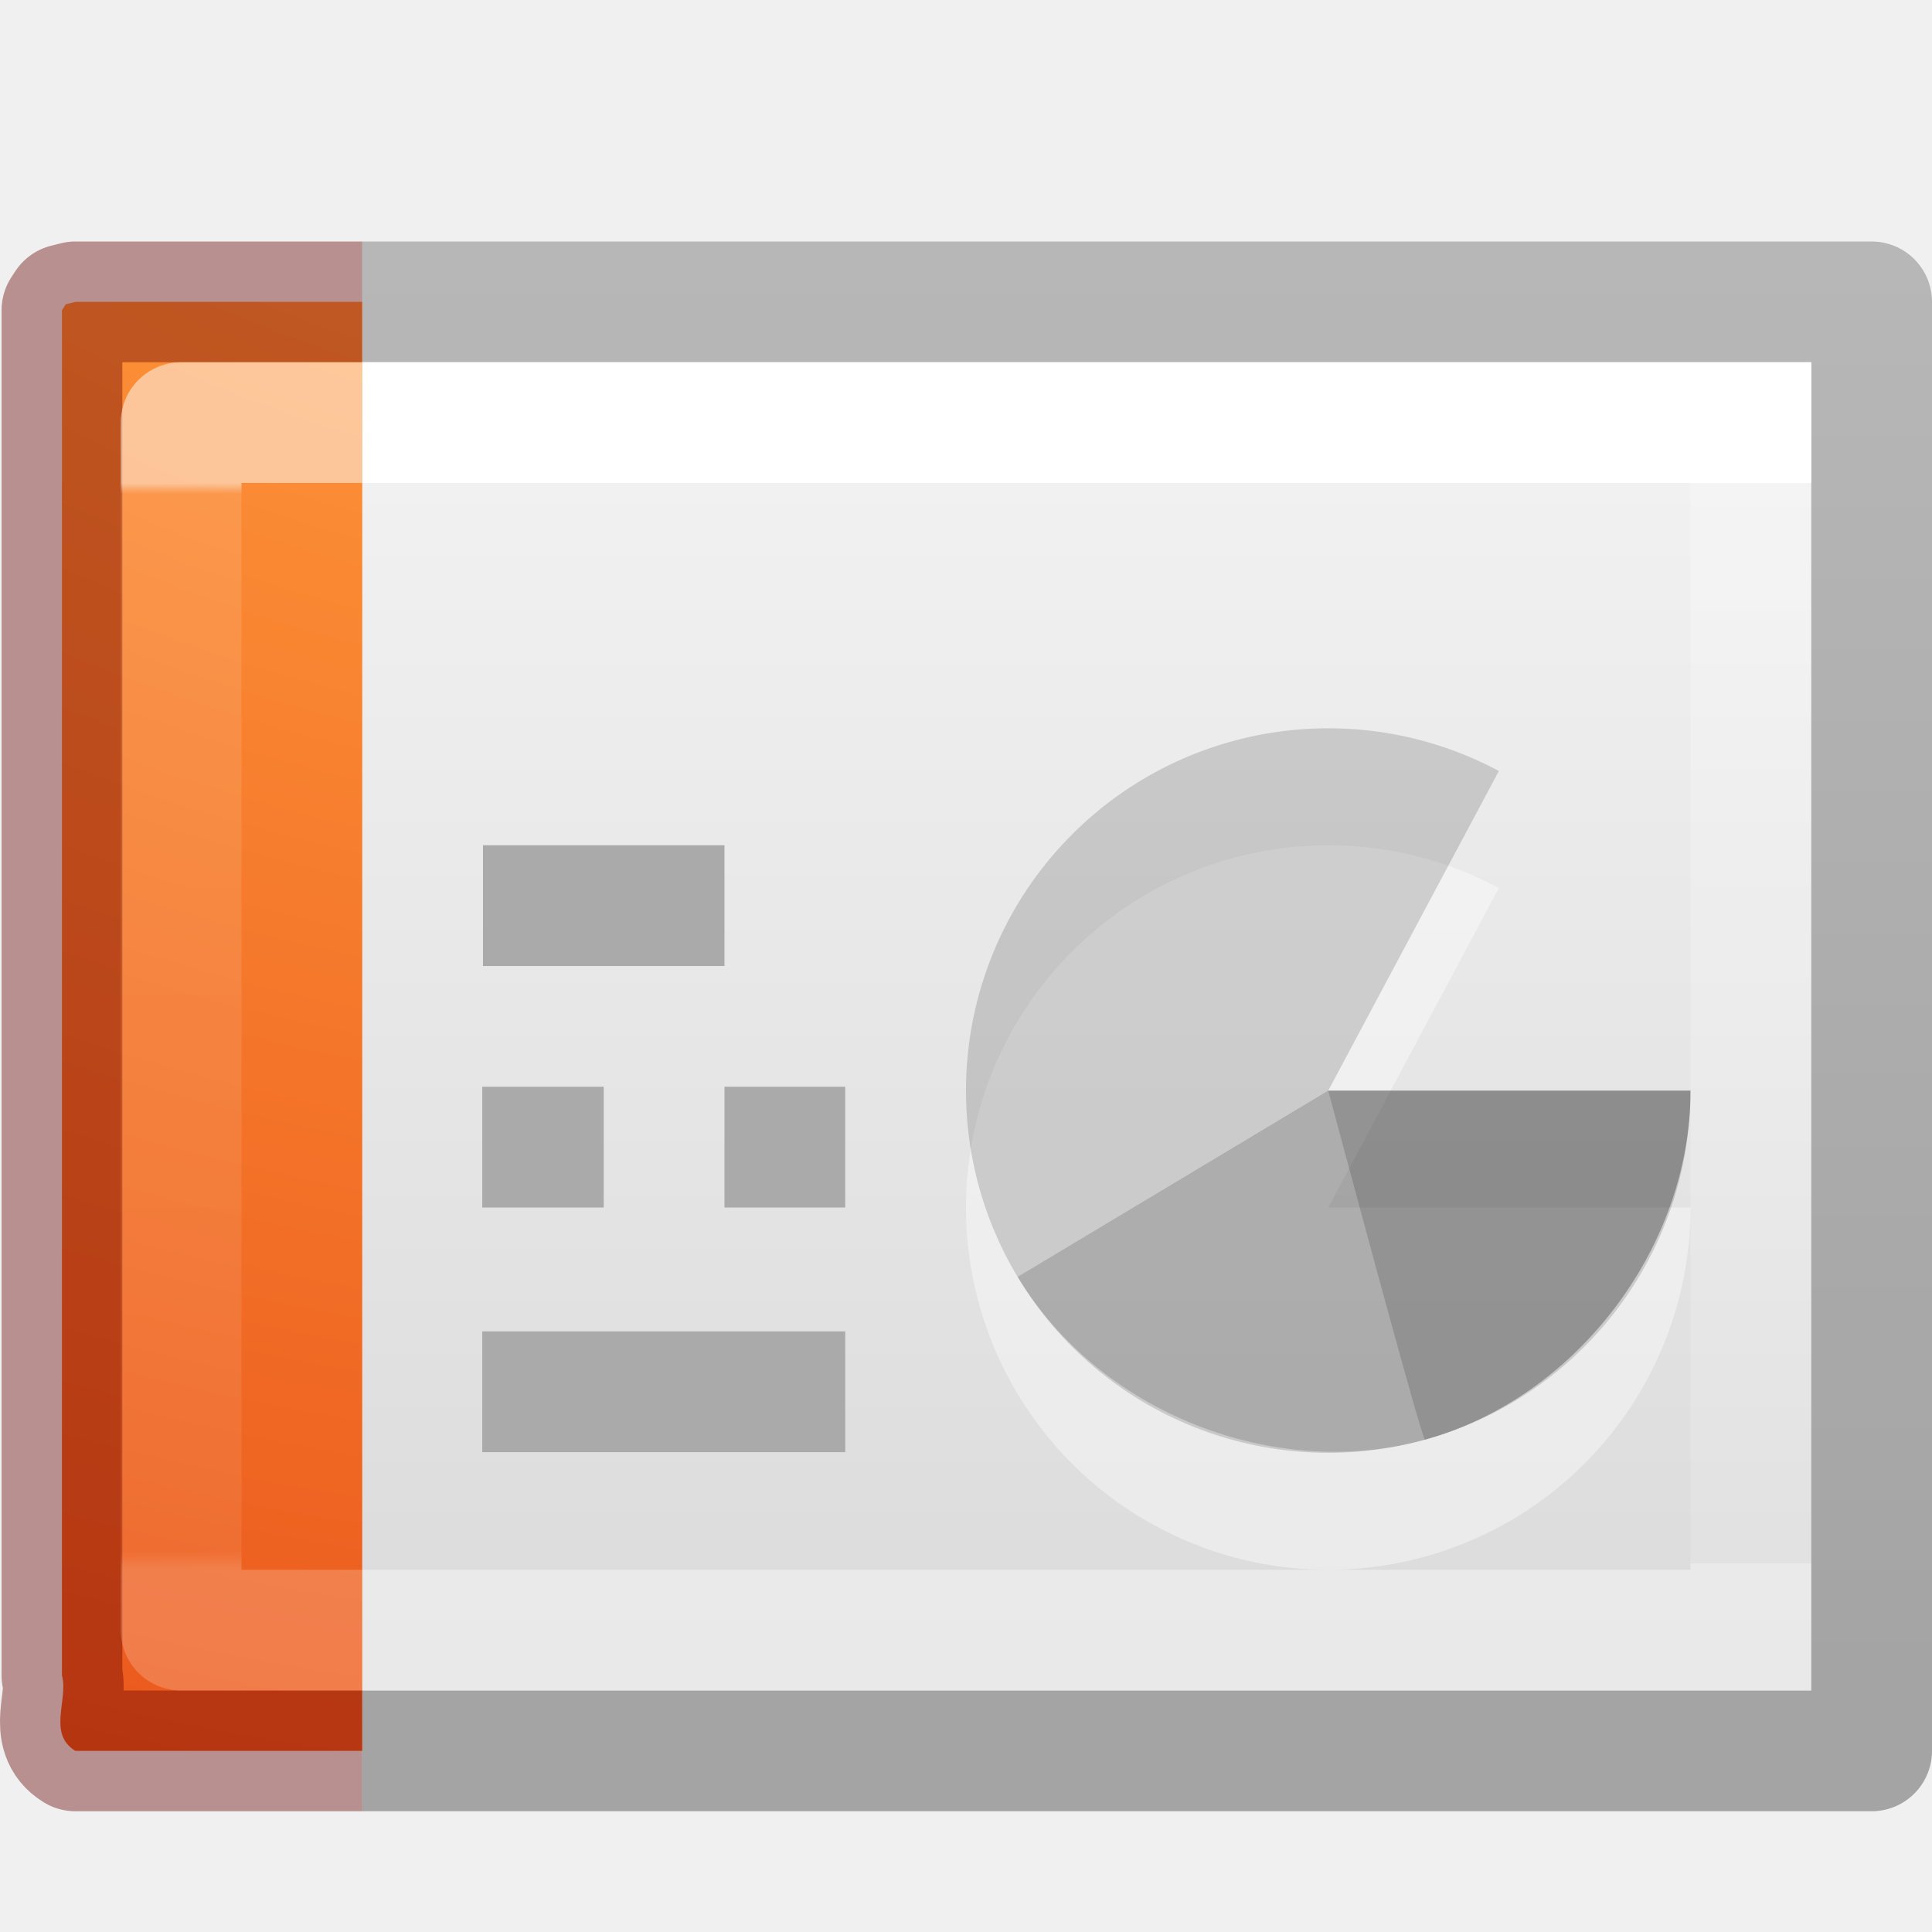
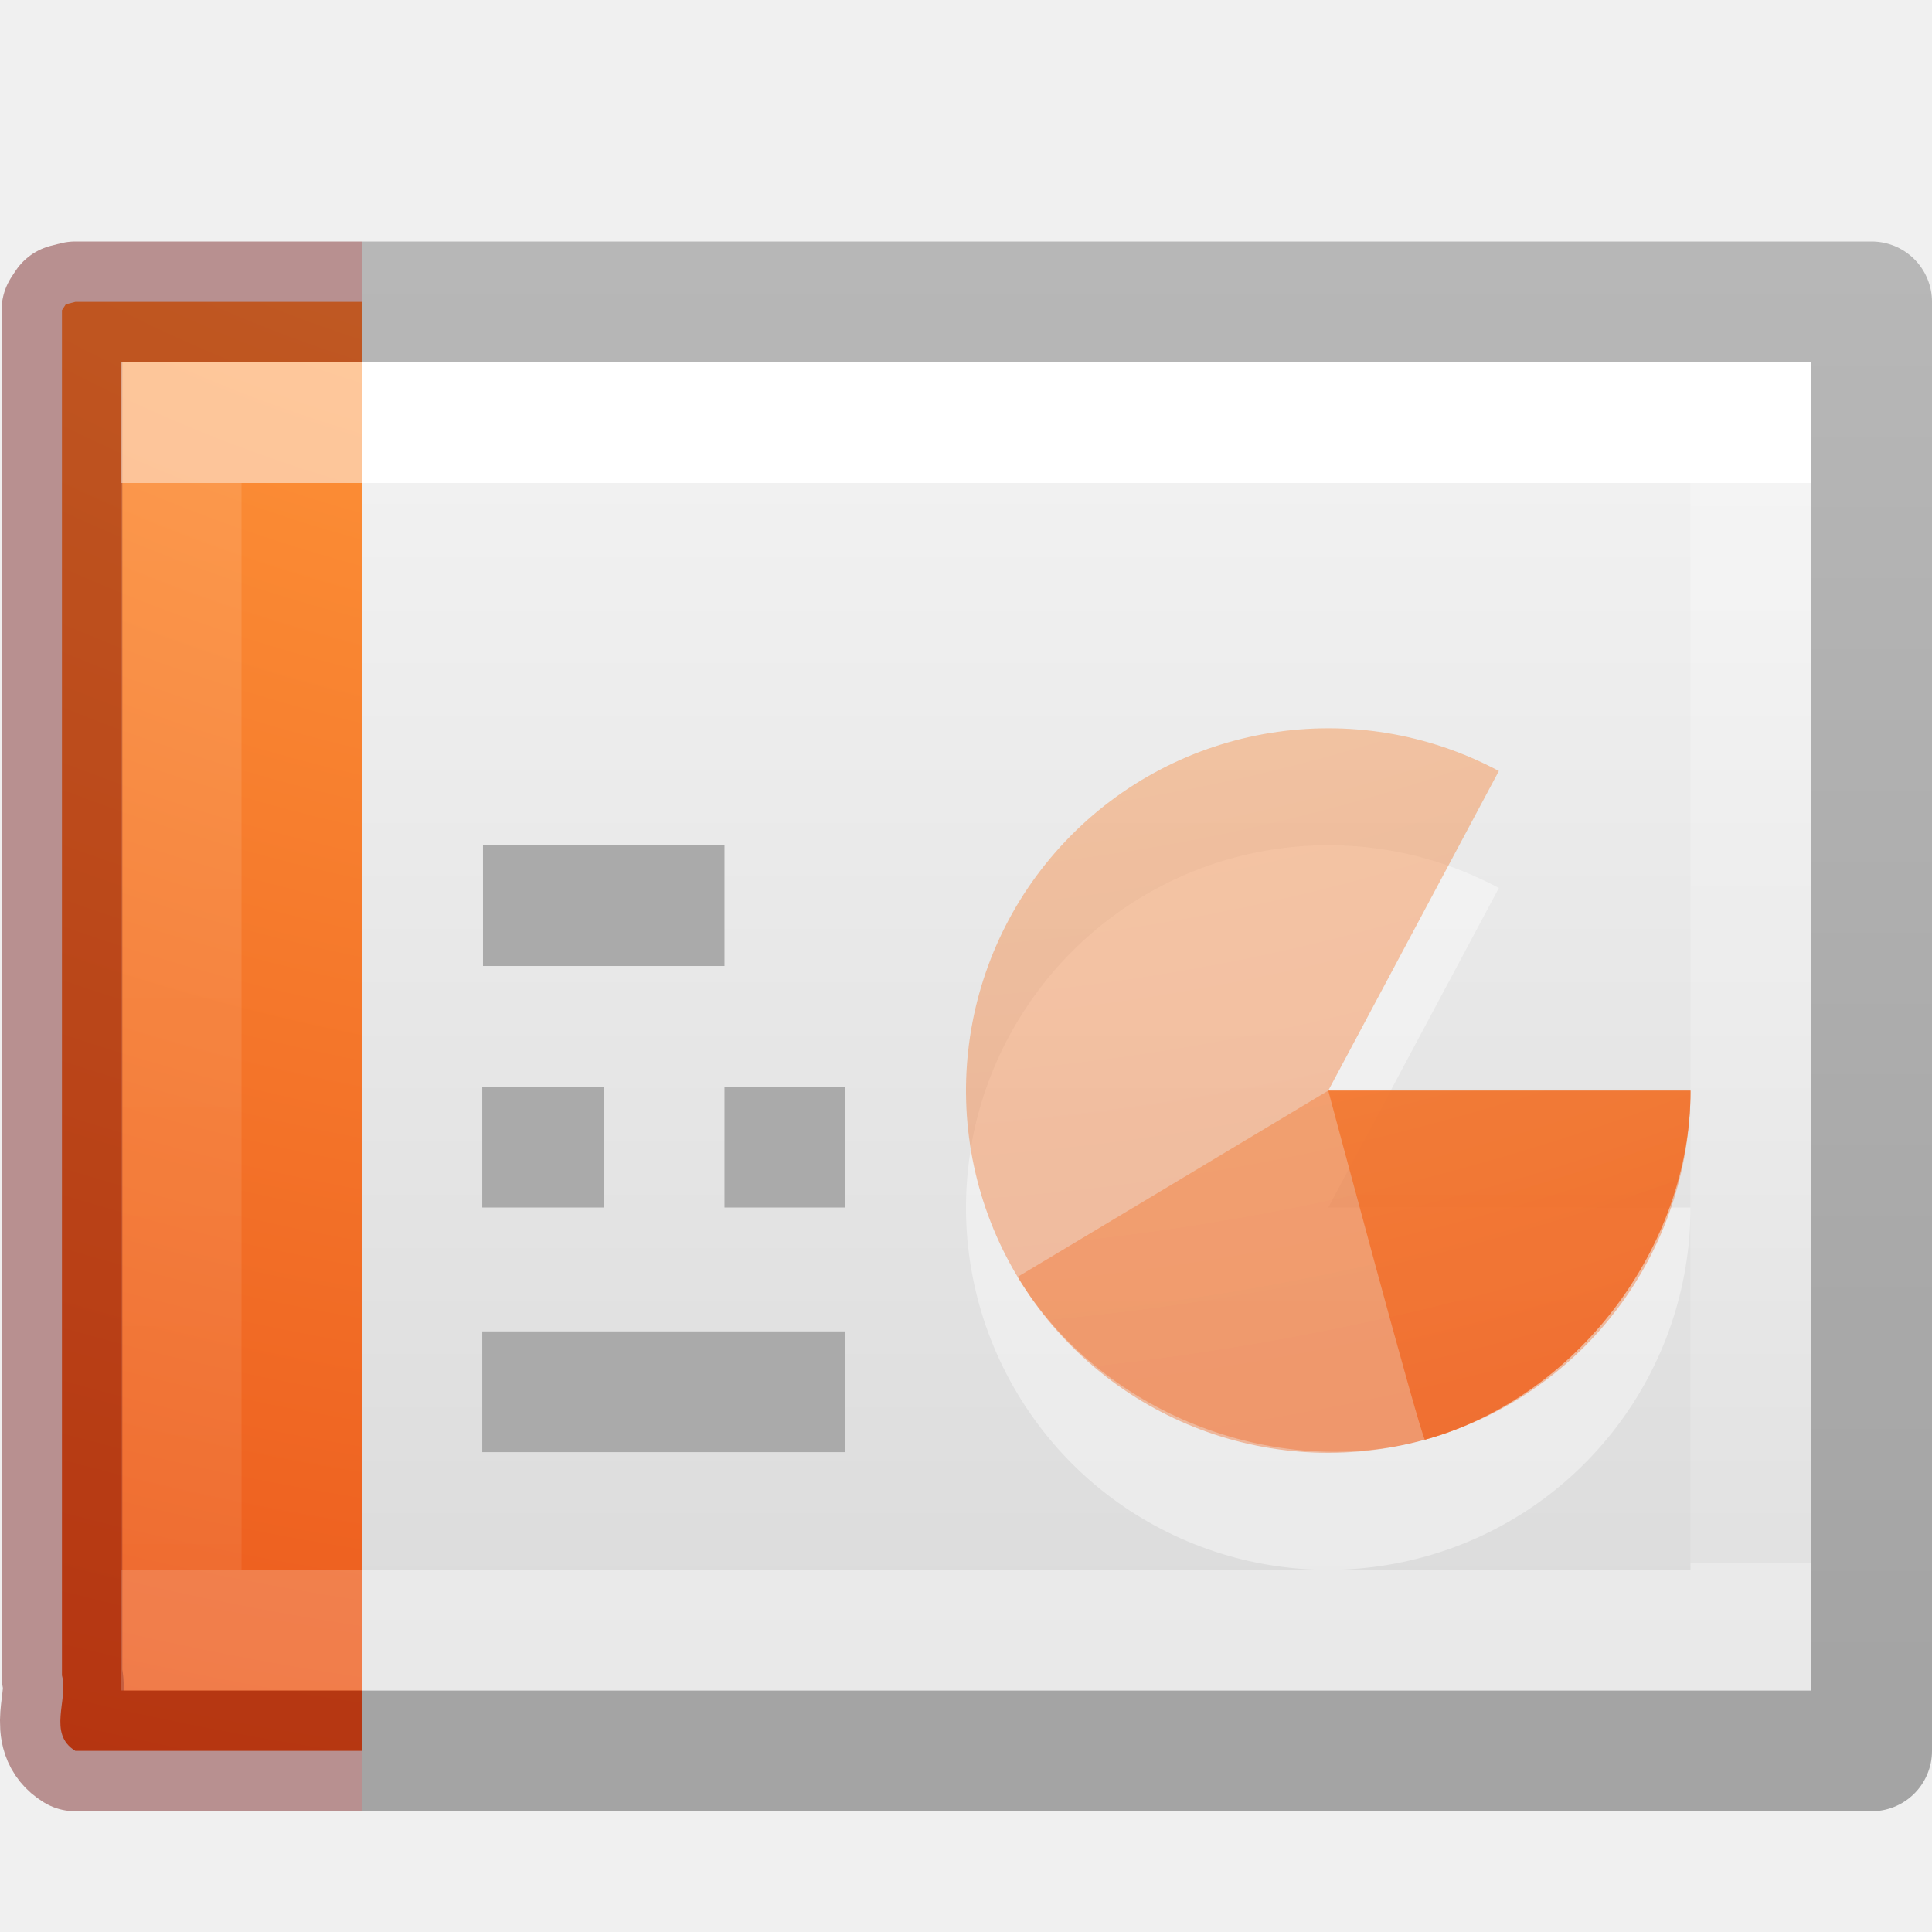
- <svg xmlns="http://www.w3.org/2000/svg" xmlns:xlink="http://www.w3.org/1999/xlink" version="1.1" width="16" height="16" id="svg3810">
+ <svg xmlns="http://www.w3.org/2000/svg" xmlns:xlink="http://www.w3.org/1999/xlink" id="svg3810" height="16" width="16" version="1.1">
  <defs id="defs3812">
    <linearGradient id="linearGradient4589">
-       <stop offset="0" style="stop-color:#ffffff;stop-opacity:1" id="stop4591" />
-       <stop offset="0" style="stop-color:#ffffff;stop-opacity:0.235" id="stop4593" />
-       <stop offset="1" style="stop-color:#ffffff;stop-opacity:0.157" id="stop4595" />
-       <stop offset="1" style="stop-color:#ffffff;stop-opacity:0.392" id="stop4597" />
+       <stop id="stop4591" style="stop-color:#ffffff;stop-opacity:1" offset="0" />
+       <stop id="stop4593" style="stop-color:#ffffff;stop-opacity:0.235" offset="0" />
+       <stop id="stop4595" style="stop-color:#ffffff;stop-opacity:0.157" offset="1" />
+       <stop id="stop4597" style="stop-color:#ffffff;stop-opacity:0.392" offset="1" />
    </linearGradient>
    <linearGradient id="linearGradient3600">
-       <stop id="stop3602" style="stop-color:#f4f4f4;stop-opacity:1" offset="0" />
-       <stop id="stop3604" style="stop-color:#dbdbdb;stop-opacity:1" offset="1" />
+       <stop offset="0" style="stop-color:#f4f4f4;stop-opacity:1" id="stop3602" />
+       <stop offset="1" style="stop-color:#dbdbdb;stop-opacity:1" id="stop3604" />
    </linearGradient>
    <linearGradient id="linearGradient3104-6-6-1">
-       <stop id="stop3106-3-2" style="stop-color:#000000;stop-opacity:0.318" offset="0" />
-       <stop id="stop3108-9-8-3" style="stop-color:#000000;stop-opacity:0.24" offset="1" />
-     </linearGradient>
-     <linearGradient id="linearGradient4356-5">
-       <stop offset="0" style="stop-color:#ffffff;stop-opacity:1;" id="stop4358-6" />
-       <stop id="stop4360-9" style="stop-color:#ffffff;stop-opacity:0.235;" offset="0.01" />
-       <stop offset="0.983" style="stop-color:#ffffff;stop-opacity:0.157;" id="stop4362-4" />
-       <stop offset="1" style="stop-color:#ffffff;stop-opacity:0.392;" id="stop4364-6" />
-     </linearGradient>
-     <linearGradient y2="39.999" x2="25.058" y1="47.028" x1="25.058" gradientUnits="userSpaceOnUse" id="linearGradient4176" xlink:href="#linearGradient3702-501-757-795" />
-     <radialGradient r="2.5" fy="43.5" fx="4.993" cy="43.5" cx="4.993" gradientTransform="matrix(2.003784,0,0,1.4,-20.01187,-104.4)" gradientUnits="userSpaceOnUse" id="radialGradient4174" xlink:href="#linearGradient3688-464-309-604" />
-     <radialGradient r="2.5" fy="43.5" fx="4.993" cy="43.5" cx="4.993" gradientTransform="matrix(2.003784,0,0,1.4,27.98813,-17.4)" gradientUnits="userSpaceOnUse" id="radialGradient4172" xlink:href="#linearGradient3688-166-749-654" />
-     <linearGradient id="linearGradient3688-166-749-654">
-       <stop id="stop3088" style="stop-color:#181818;stop-opacity:1" offset="0" />
-       <stop id="stop3090" style="stop-color:#181818;stop-opacity:0" offset="1" />
-     </linearGradient>
-     <linearGradient id="linearGradient3688-464-309-604">
-       <stop id="stop3094" style="stop-color:#181818;stop-opacity:1" offset="0" />
-       <stop id="stop3096" style="stop-color:#181818;stop-opacity:0" offset="1" />
-     </linearGradient>
-     <linearGradient id="linearGradient3702-501-757-795">
-       <stop id="stop3100" style="stop-color:#181818;stop-opacity:0" offset="0" />
-       <stop id="stop3102" style="stop-color:#181818;stop-opacity:1" offset="0.5" />
-       <stop id="stop3104" style="stop-color:#181818;stop-opacity:0" offset="1" />
-     </linearGradient>
-     <linearGradient id="linearGradient3104-5">
-       <stop offset="0" style="stop-color:#aaaaaa;stop-opacity:1" id="stop3106-9" />
-       <stop offset="1" style="stop-color:#c8c8c8;stop-opacity:1" id="stop3108-9" />
-     </linearGradient>
-     <linearGradient id="linearGradient3211-8-8-9">
-       <stop offset="0" style="stop-color:#ffffff;stop-opacity:1" id="stop3213-0-0-3" />
-       <stop offset="1" style="stop-color:#ffffff;stop-opacity:0" id="stop3215-1-8-9" />
-     </linearGradient>
-     <linearGradient id="linearGradient3104-9-7-3-9-6">
-       <stop offset="0" style="stop-color:#aaaaaa;stop-opacity:1" id="stop3106-1-5-9-3-2" />
-       <stop offset="1" style="stop-color:#c8c8c8;stop-opacity:1" id="stop3108-1-5-5-7-4" />
-     </linearGradient>
-     <linearGradient id="linearGradient3600-3-2-2-6-8">
-       <stop offset="0" style="stop-color:#f4f4f4;stop-opacity:1" id="stop3602-1-25-9-9-7" />
-       <stop offset="1" style="stop-color:#dbdbdb;stop-opacity:1" id="stop3604-4-2-0-2-0" />
-     </linearGradient>
-     <linearGradient id="linearGradient3211-8-8-0-0-9">
-       <stop offset="0" style="stop-color:#ffffff;stop-opacity:1" id="stop3213-0-0-8-1-1" />
-       <stop offset="1" style="stop-color:#ffffff;stop-opacity:0" id="stop3215-1-8-0-6-4" />
-     </linearGradient>
-     <linearGradient id="linearGradient3104-9-7-3-9-2-6-2">
-       <stop offset="0" style="stop-color:#aaaaaa;stop-opacity:1" id="stop3106-1-5-9-3-1-7-1" />
-       <stop offset="1" style="stop-color:#c8c8c8;stop-opacity:1" id="stop3108-1-5-5-7-2-4-5" />
-     </linearGradient>
-     <linearGradient id="linearGradient3600-3-2-2-6-5-8-7">
-       <stop offset="0" style="stop-color:#f4f4f4;stop-opacity:1" id="stop3602-1-25-9-9-6-5-6" />
-       <stop offset="1" style="stop-color:#dbdbdb;stop-opacity:1" id="stop3604-4-2-0-2-4-2-1" />
-     </linearGradient>
-     <linearGradient id="linearGradient3600-3-2-2">
-       <stop offset="0" style="stop-color:#f4f4f4;stop-opacity:1" id="stop3602-1-25-9" />
-       <stop offset="1" style="stop-color:#dbdbdb;stop-opacity:1" id="stop3604-4-2-0" />
+       <stop offset="0" style="stop-color:#000000;stop-opacity:0.318" id="stop3106-3-2" />
+       <stop offset="1" style="stop-color:#000000;stop-opacity:0.24" id="stop3108-9-8-3" />
    </linearGradient>
    <linearGradient id="linearGradient4356">
-       <stop offset="0" style="stop-color:#ffffff;stop-opacity:1;" id="stop4358" />
-       <stop id="stop4360" style="stop-color:#ffffff;stop-opacity:0.235;" offset="0.01" />
-       <stop offset="0.983" style="stop-color:#ffffff;stop-opacity:0.157;" id="stop4362" />
-       <stop offset="1" style="stop-color:#ffffff;stop-opacity:0.392;" id="stop4364" />
+       <stop id="stop4358" style="stop-color:#ffffff;stop-opacity:1;" offset="0" />
+       <stop offset="0" style="stop-color:#ffffff;stop-opacity:0.235;" id="stop4360" />
+       <stop id="stop4362" style="stop-color:#ffffff;stop-opacity:0.157;" offset="1" />
+       <stop id="stop4364" style="stop-color:#ffffff;stop-opacity:0.392;" offset="1" />
    </linearGradient>
-     <linearGradient xlink:href="#linearGradient3104-6-6-1" id="linearGradient3679" gradientUnits="userSpaceOnUse" gradientTransform="matrix(0.3319602,0,0,0.2440154,22.86289,1.551584)" x1="-51.786" y1="50.786" x2="-51.786" y2="2.906" />
-     <linearGradient xlink:href="#linearGradient3104-5" id="linearGradient3683" gradientUnits="userSpaceOnUse" gradientTransform="matrix(0.3683398,0,0,0.5452234,-59.4156,6.180503)" x1="22.004" y1="63.218" x2="22.004" y2="25.647" />
-     <linearGradient xlink:href="#linearGradient3104-5" id="linearGradient3686" gradientUnits="userSpaceOnUse" gradientTransform="matrix(0.3683398,0,0,-0.5452234,-59.63904,45.98011)" x1="22.004" y1="63.218" x2="22.004" y2="25.647" />
-     <linearGradient xlink:href="#linearGradient3104-5" id="linearGradient3689" gradientUnits="userSpaceOnUse" gradientTransform="matrix(0.3683398,0,0,-0.5452234,-62.7156,50.38012)" x1="22.004" y1="63.218" x2="22.004" y2="25.647" />
-     <linearGradient xlink:href="#linearGradient4356" id="linearGradient3695" gradientUnits="userSpaceOnUse" gradientTransform="matrix(0.222973,0,0,0.2702703,0.27365,2.013517)" x1="11.003" y1="7.35" x2="11.003" y2="40.65" />
-     <linearGradient xlink:href="#linearGradient3104-5" id="linearGradient3701" gradientUnits="userSpaceOnUse" gradientTransform="matrix(0.3683398,0,0,-0.5452234,-62.7156,45.98011)" x1="22.004" y1="63.218" x2="22.004" y2="25.647" />
-     <linearGradient xlink:href="#linearGradient4356-5" id="linearGradient3706" gradientUnits="userSpaceOnUse" gradientTransform="matrix(0.8918919,0,0,1.054054,-68.44856,-14.67948)" x1="24" y1="5.947" x2="24" y2="41.755" />
-     <linearGradient xlink:href="#linearGradient3600-3-2-2" id="linearGradient3709" gradientUnits="userSpaceOnUse" gradientTransform="matrix(0.4006329,0,0,0.4066328,-61.84607,15.55445)" x1="25.132" y1="15.285" x2="25.132" y2="37.546" />
-     <linearGradient xlink:href="#linearGradient3211-8-8-9" id="linearGradient3712" gradientUnits="userSpaceOnUse" gradientTransform="matrix(2.117082,0,0,1.167532,-78.3979,-23.35023)" x1="24" y1="14.203" x2="24" y2="35.721" />
-     <linearGradient xlink:href="#linearGradient3600-3-2-2-6-8" id="linearGradient3715" gradientUnits="userSpaceOnUse" gradientTransform="matrix(2.032832,0,0,1.12106,-77.72927,-23.91084)" x1="25.132" y1="15.285" x2="25.132" y2="37.546" />
-     <linearGradient xlink:href="#linearGradient3104-9-7-3-9-6" id="linearGradient3717" gradientUnits="userSpaceOnUse" gradientTransform="matrix(1.641505,0,0,1.049145,43.04173,-25.16024)" x1="-51.786" y1="41.798" x2="-51.786" y2="17.555" />
-     <linearGradient xlink:href="#linearGradient3211-8-8-0-0-9" id="linearGradient3720" gradientUnits="userSpaceOnUse" gradientTransform="matrix(2.993,0,0,0.1111403,-95.95327,-16.18681)" x1="24" y1="14.203" x2="24" y2="35.721" />
-     <linearGradient xlink:href="#linearGradient3600-3-2-2-6-5-8-7" id="linearGradient3723" gradientUnits="userSpaceOnUse" gradientTransform="matrix(2.684769,0,0,0.1535966,-91.21089,-17.57201)" x1="25.132" y1="15.285" x2="25.132" y2="37.546" />
-     <linearGradient xlink:href="#linearGradient3104-9-7-3-9-2-6-2" id="linearGradient3725" gradientUnits="userSpaceOnUse" gradientTransform="matrix(2.167943,0,0,0.1437435,68.29187,-17.74319)" x1="-51.786" y1="41.798" x2="-51.786" y2="17.555" />
-     <linearGradient xlink:href="#linearGradient4589" id="linearGradient3733" gradientUnits="userSpaceOnUse" gradientTransform="matrix(0.3513513,0,0,0.2702702,-0.4324303,2.013517)" x1="24" y1="7.35" x2="24" y2="40.444" />
-     <linearGradient xlink:href="#linearGradient3600" id="linearGradient3741" gradientUnits="userSpaceOnUse" gradientTransform="matrix(0.3428563,0,0,0.2390119,0.7714472,2.397047)" x1="25.132" y1="0.985" x2="25.132" y2="47.013" />
-     <radialGradient xlink:href="#linearGradient2867-449-88-871-390-598-476-591-434-148-57-177-8-3-3-6-4-8-8-8-2-8-3" id="radialGradient3698-6" gradientUnits="userSpaceOnUse" gradientTransform="matrix(0,3.041294,-3.422592,0,40.76625,-25.57065)" cx="6.73" cy="9.957" fx="6.2" fy="9.957" r="12.672" />
+     <linearGradient y2="2.906" x2="-51.786" y1="50.786" x1="-51.786" gradientTransform="matrix(0.3319602,0,0,0.2440154,22.86289,1.551584)" gradientUnits="userSpaceOnUse" id="linearGradient3679" xlink:href="#linearGradient3104-6-6-1" />
+     <linearGradient y2="40.65" x2="11.003" y1="7.35" x1="11.003" gradientTransform="matrix(0.222973,0,0,0.2702703,0.27365,2.013517)" gradientUnits="userSpaceOnUse" id="linearGradient3695" xlink:href="#linearGradient4356" />
+     <linearGradient y2="40.444" x2="24" y1="7.35" x1="24" gradientTransform="matrix(0.3513513,0,0,0.2702702,-0.4324303,2.013517)" gradientUnits="userSpaceOnUse" id="linearGradient3733" xlink:href="#linearGradient4589" />
+     <linearGradient y2="47.013" x2="25.132" y1="0.985" x1="25.132" gradientTransform="matrix(0.3428563,0,0,0.2390119,0.7714472,2.397047)" gradientUnits="userSpaceOnUse" id="linearGradient3741" xlink:href="#linearGradient3600" />
+     <radialGradient r="12.672" fy="9.957" fx="6.2" cy="9.957" cx="6.73" gradientTransform="matrix(0,3.041294,-3.422592,0,40.76625,-25.57065)" gradientUnits="userSpaceOnUse" id="radialGradient3698-6" xlink:href="#linearGradient2867-449-88-871-390-598-476-591-434-148-57-177-8-3-3-6-4-8-8-8-2-8-3" />
    <linearGradient id="linearGradient2867-449-88-871-390-598-476-591-434-148-57-177-8-3-3-6-4-8-8-8-2-8-3">
-       <stop id="stop3750-1-0-7-6-6-1-3-9-9-0-0" style="stop-color:#ffcd7d;stop-opacity:1" offset="0" />
-       <stop id="stop3752-3-7-4-0-32-8-923-0-7-8-8" style="stop-color:#fc8f36;stop-opacity:1" offset="0.262" />
-       <stop id="stop3754-1-8-5-2-7-6-7-1-8-0-3" style="stop-color:#e23a0e;stop-opacity:1" offset="0.705" />
-       <stop id="stop3756-1-6-2-6-6-1-96-6-1-1-0" style="stop-color:#ac441f;stop-opacity:1" offset="1" />
-     </linearGradient>
-     <linearGradient xlink:href="#linearGradient3600-3-2-2" id="linearGradient4611" gradientUnits="userSpaceOnUse" gradientTransform="matrix(0.4006329,0,0,0.4066328,-61.84607,15.55445)" x1="25.132" y1="15.285" x2="25.132" y2="37.546" />
-     <linearGradient xlink:href="#linearGradient3104-5" id="linearGradient4613" gradientUnits="userSpaceOnUse" gradientTransform="matrix(0.3683398,0,0,-0.5452234,-62.7156,45.98011)" x1="22.004" y1="63.218" x2="22.004" y2="25.647" />
-     <linearGradient xlink:href="#linearGradient3104-5" id="linearGradient4615" gradientUnits="userSpaceOnUse" gradientTransform="matrix(0.3683398,0,0,-0.5452234,-62.7156,50.38012)" x1="22.004" y1="63.218" x2="22.004" y2="25.647" />
-     <linearGradient xlink:href="#linearGradient3104-5" id="linearGradient4617" gradientUnits="userSpaceOnUse" gradientTransform="matrix(0.3683398,0,0,-0.5452234,-59.63904,45.98011)" x1="22.004" y1="63.218" x2="22.004" y2="25.647" />
-     <linearGradient xlink:href="#linearGradient3104-5" id="linearGradient4619" gradientUnits="userSpaceOnUse" gradientTransform="matrix(0.3683398,0,0,0.5452234,-59.4156,6.180503)" x1="22.004" y1="63.218" x2="22.004" y2="25.647" />
-     <linearGradient xlink:href="#linearGradient3104-5" id="linearGradient4622" gradientUnits="userSpaceOnUse" gradientTransform="matrix(0.3683398,0,0,0.5452234,0.602559,-10.43731)" x1="22.004" y1="63.218" x2="22.004" y2="25.647" />
-     <linearGradient xlink:href="#linearGradient3104-5" id="linearGradient4625" gradientUnits="userSpaceOnUse" gradientTransform="matrix(0.3683398,0,0,-0.5452234,0.379122,29.36231)" x1="22.004" y1="63.218" x2="22.004" y2="25.647" />
-     <linearGradient xlink:href="#linearGradient3104-5" id="linearGradient4628" gradientUnits="userSpaceOnUse" gradientTransform="matrix(0.3683398,0,0,-0.5452234,-2.697441,33.76231)" x1="22.004" y1="63.218" x2="22.004" y2="25.647" />
-     <linearGradient xlink:href="#linearGradient3104-5" id="linearGradient4634" gradientUnits="userSpaceOnUse" gradientTransform="matrix(0.3683398,0,0,-0.5452234,-2.697441,29.36231)" x1="22.004" y1="63.218" x2="22.004" y2="25.647" />
-     <linearGradient xlink:href="#linearGradient3600-3-2-2" id="linearGradient4639" gradientUnits="userSpaceOnUse" gradientTransform="matrix(0.4006329,0,0,0.4066328,1.296498,-0.8365913)" x1="25.132" y1="15.285" x2="25.132" y2="37.546" />
-     <linearGradient xlink:href="#linearGradient3104-6-2-7" id="linearGradient3944" gradientUnits="userSpaceOnUse" gradientTransform="matrix(0.374596,0,0,0.3708294,29.39283,2.440519)" x1="-51.786" y1="50.786" x2="-51.786" y2="2.906" />
-     <linearGradient id="linearGradient3104-6-2-7">
-       <stop offset="0" style="stop-color:#000000;stop-opacity:0.318" id="stop3106-3-4-9" />
-       <stop offset="1" style="stop-color:#000000;stop-opacity:0.24" id="stop3108-9-9-2" />
-     </linearGradient>
-     <linearGradient y2="37.546" x2="25.132" y1="15.285" x1="25.132" gradientTransform="matrix(0.6920266,0,0,0.4043184,-2.190991,-0.9776278)" gradientUnits="userSpaceOnUse" id="linearGradient3869" xlink:href="#linearGradient3600-3-2-2-6-8-8" />
-     <linearGradient y2="609.505" x2="302.857" y1="366.648" x1="302.857" gradientTransform="matrix(0.03872781,0,0,0.0082353,-1.997337,17.98055)" gradientUnits="userSpaceOnUse" id="linearGradient3789" xlink:href="#linearGradient5048-5" />
-     <radialGradient r="117.143" fy="486.648" fx="605.714" cy="486.648" cx="605.714" gradientTransform="matrix(-0.01325345,0,0,0.0082353,10.63733,17.98056)" gradientUnits="userSpaceOnUse" id="radialGradient3786" xlink:href="#linearGradient5060-6" />
-     <radialGradient r="117.143" fy="486.648" fx="605.714" cy="486.648" cx="605.714" gradientTransform="matrix(0.01325345,0,0,0.0082353,13.36267,17.98056)" gradientUnits="userSpaceOnUse" id="radialGradient3783" xlink:href="#linearGradient5060-6" />
-     <linearGradient y2="47.013" x2="25.132" y1="0.985" x1="25.132" gradientTransform="matrix(0.4571418,0,0,0.3476534,3.028596,4.122978)" gradientUnits="userSpaceOnUse" id="linearGradient3780" xlink:href="#linearGradient3600-4" />
-     <linearGradient y2="41.022" x2="37.633" y1="6.733" x1="37.633" gradientTransform="matrix(0.5135131,0,0,0.4054054,-0.3250622,3.270274)" gradientUnits="userSpaceOnUse" id="linearGradient3777" xlink:href="#linearGradient3028" />
-     <radialGradient r="12.672" fy="9.957" fx="6.2" cy="9.957" cx="6.73" gradientTransform="matrix(0,4.139959,-5.082547,0,60.96973,-32.4035)" gradientUnits="userSpaceOnUse" id="radialGradient3774" xlink:href="#linearGradient2867-449-88-871-390-598-476-591-434-148-57-177-8-3-3-6-4-8-8-8-25" />
-     <linearGradient y2="43" x2="24" y1="5.564" x1="24" gradientTransform="matrix(0.6689189,0,0,0.4054054,-1.17905,3.270275)" gradientUnits="userSpaceOnUse" id="linearGradient3771" xlink:href="#linearGradient3977-6-57" />
-     <linearGradient y2="2.906" x2="-51.786" y1="50.786" x1="-51.786" gradientTransform="matrix(0.374596,0,0,0.3708294,29.39283,2.440519)" gradientUnits="userSpaceOnUse" id="linearGradient3756" xlink:href="#linearGradient3104-6-2" />
-     <linearGradient id="linearGradient3600-3-2-2-6-8-8">
-       <stop id="stop3602-1-25-9-9-7-9" style="stop-color:#f4f4f4;stop-opacity:1" offset="0" />
-       <stop id="stop3604-4-2-0-2-0-8" style="stop-color:#dbdbdb;stop-opacity:1" offset="1" />
-     </linearGradient>
-     <linearGradient id="linearGradient5048-5">
-       <stop offset="0" style="stop-color:#000000;stop-opacity:0" id="stop5050-1" />
-       <stop offset="0.5" style="stop-color:#000000;stop-opacity:1" id="stop5056-98" />
-       <stop offset="1" style="stop-color:#000000;stop-opacity:0" id="stop5052-2" />
-     </linearGradient>
-     <linearGradient id="linearGradient5060-6">
-       <stop offset="0" style="stop-color:#000000;stop-opacity:1" id="stop5062-46" />
-       <stop offset="1" style="stop-color:#000000;stop-opacity:0" id="stop5064-8" />
-     </linearGradient>
-     <linearGradient id="linearGradient3600-4">
-       <stop offset="0" style="stop-color:#f4f4f4;stop-opacity:1" id="stop3602-7" />
-       <stop offset="1" style="stop-color:#dbdbdb;stop-opacity:1" id="stop3604-6" />
-     </linearGradient>
-     <linearGradient id="linearGradient3028">
-       <stop offset="0" style="stop-color:#ffffff;stop-opacity:1" id="stop3030" />
-       <stop offset="0.014" style="stop-color:#ffffff;stop-opacity:0.235" id="stop3032" />
-       <stop offset="1" style="stop-color:#ffffff;stop-opacity:0.157" id="stop3034" />
-       <stop offset="1" style="stop-color:#ffffff;stop-opacity:0.392" id="stop3036" />
-     </linearGradient>
-     <linearGradient id="linearGradient2867-449-88-871-390-598-476-591-434-148-57-177-8-3-3-6-4-8-8-8-25">
-       <stop offset="0" style="stop-color:#ffcd7d;stop-opacity:1" id="stop3750-1-0-7-6-6-1-3-9-0" />
-       <stop offset="0.262" style="stop-color:#fc8f36;stop-opacity:1" id="stop3752-3-7-4-0-32-8-923-0-3" />
-       <stop offset="0.705" style="stop-color:#e23a0e;stop-opacity:1" id="stop3754-1-8-5-2-7-6-7-1-1" />
-       <stop offset="1" style="stop-color:#ac441f;stop-opacity:1" id="stop3756-1-6-2-6-6-1-96-6-0" />
-     </linearGradient>
-     <linearGradient id="linearGradient3977-6-57">
-       <stop offset="0" style="stop-color:#ffffff;stop-opacity:1" id="stop3979-9-9" />
-       <stop offset="0.036" style="stop-color:#ffffff;stop-opacity:0.235" id="stop3981-3-0" />
-       <stop offset="0.951" style="stop-color:#ffffff;stop-opacity:0.157" id="stop3983-7-1" />
-       <stop offset="1" style="stop-color:#ffffff;stop-opacity:0.392" id="stop3985-4-5" />
-     </linearGradient>
-     <linearGradient id="linearGradient3104-6-2">
-       <stop offset="0" style="stop-color:#000000;stop-opacity:0.318" id="stop3106-3-4" />
-       <stop offset="1" style="stop-color:#000000;stop-opacity:0.24" id="stop3108-9-9" />
+       <stop offset="0" style="stop-color:#ffcd7d;stop-opacity:1" id="stop3750-1-0-7-6-6-1-3-9-9-0-0" />
+       <stop offset="0.262" style="stop-color:#fc8f36;stop-opacity:1" id="stop3752-3-7-4-0-32-8-923-0-7-8-8" />
+       <stop offset="0.705" style="stop-color:#e23a0e;stop-opacity:1" id="stop3754-1-8-5-2-7-6-7-1-8-0-3" />
+       <stop offset="1" style="stop-color:#ac441f;stop-opacity:1" id="stop3756-1-6-2-6-6-1-96-6-1-1-0" />
    </linearGradient>
  </defs>
-   <path style="fill:url(#linearGradient3741);fill-opacity:1;stroke:none;display:inline" id="path4160" d="m 3,3 c 2.75,0 12,6.996e-4 12,6.996e-4 L 15,14 C 15,14 7,14 3,14 3,10.333 3,6.667 3,3 z" />
-   <path style="opacity:0.4;color:#000000;fill:#ffffff;fill-opacity:1;fill-rule:nonzero;stroke:none;stroke-width:0.55;marker:none;visibility:visible;display:inline;overflow:visible;enable-background:accumulate" id="path3035-5" d="M 14,10 A 3,3 0 1 1 12.413,7.354 L 11,10 z" />
-   <path style="opacity:0.15;color:#000000;fill:#000000;fill-opacity:1;fill-rule:nonzero;stroke:none;stroke-width:1;marker:none;visibility:visible;display:inline;overflow:visible;enable-background:accumulate" id="path3035-0" d="M 14,9.032 A 3,3 0 1 1 12.413,6.385 L 11,9.032 z" />
-   <path d="M 14,9.032 C 14,10.332 13.054,11.576 11.801,11.923 11.771,11.918 11,9.032 11,9.032 z" id="path3962" style="opacity:0.15;color:#000000;fill:#000000;fill-opacity:1;fill-rule:nonzero;stroke:none;stroke-width:1;marker:none;visibility:visible;display:inline;overflow:visible;enable-background:accumulate" />
-   <path d="M 14,9.032 C 14,10.332 13.054,11.576 11.801,11.923 10.547,12.27 9.096,11.69 8.428,10.574 8.422,10.579 11,9.032 11,9.032 z" id="path3964" style="opacity:0.15;color:#000000;fill:#000000;fill-opacity:1;fill-rule:nonzero;stroke:none;stroke-width:1;marker:none;visibility:visible;display:inline;overflow:visible;enable-background:accumulate" />
-   <path style="fill:none;stroke:url(#linearGradient3679);stroke-width:1;stroke-linecap:butt;stroke-linejoin:round;stroke-miterlimit:4;stroke-opacity:1;stroke-dasharray:none;stroke-dashoffset:0;display:inline" d="m 3,14.5 12.5,0 0,-12 -12.5,0" id="path4160-6-1" />
-   <path style="fill:none;stroke:url(#linearGradient3733);stroke-width:1;stroke-linecap:round;stroke-linejoin:miter;stroke-miterlimit:4;stroke-opacity:1;stroke-dasharray:none;stroke-dashoffset:0" id="rect6741-1" d="m 14.5,13.5 -13,0 0,-10 L 14.5,3.5 z" />
-   <path style="color:#000000;fill:url(#radialGradient3698-6);fill-opacity:1;fill-rule:nonzero;stroke:none;stroke-width:1;marker:none;visibility:visible;display:inline;overflow:visible;enable-background:accumulate" id="path4530-2" d="m 3,14.5 -2.376,0 c -0.233,-0.142 -0.056,-0.424 -0.111,-0.625 0,-3.769 0,-7.537 0,-11.306 l 0.032,-0.049 L 0.624,2.5 l 0,0 L 3,2.5" />
-   <path style="opacity:0.4;color:#000000;fill:none;stroke:#640000;stroke-width:1;stroke-linecap:butt;stroke-linejoin:round;stroke-miterlimit:4;stroke-opacity:1;stroke-dasharray:none;stroke-dashoffset:0;marker:none;visibility:visible;display:inline;overflow:visible;enable-background:accumulate" id="path4530" d="m 3,14.5 c -0.959,0 -1.417,0 -2.376,0 -0.233,-0.142 -0.056,-0.424 -0.111,-0.625 0,-3.769 0,-7.537 0,-11.306 L 0.545,2.52 0.624,2.5 l 0,0 C 1.622,2.5 2.002,2.5 3,2.5" />
-   <path style="opacity:0.5;fill:none;stroke:url(#linearGradient3695);stroke-width:1;stroke-linecap:square;stroke-linejoin:round;stroke-miterlimit:4;stroke-opacity:1;stroke-dasharray:none;stroke-dashoffset:0" d="M 2.5,13.5 1.5,13.5 l 0,-10 1,0" id="rect6741-1-5" />
-   <g id="g4827" transform="translate(-24.95116,-3.655905)">
-     <path d="m 28.951,11.156 2,0" id="path4167" style="fill:none;stroke:#aaaaaa;stroke-width:1px;stroke-linecap:butt;stroke-linejoin:miter;stroke-opacity:1" />
-     <path d="m 28.945,13.156 1.006,0" id="path4169" style="fill:none;stroke:#aaaaaa;stroke-width:1px;stroke-linecap:butt;stroke-linejoin:miter;stroke-opacity:1" />
-     <path d="m 28.945,15.182 3.006,0" id="path4173" style="fill:none;stroke:#aaaaaa;stroke-width:1px;stroke-linecap:butt;stroke-linejoin:miter;stroke-opacity:1" />
-     <path d="m 30.951,13.156 1,0" id="path4175" style="fill:none;stroke:#aaaaaa;stroke-width:1px;stroke-linecap:butt;stroke-linejoin:miter;stroke-opacity:1" />
+   <path d="m 3,3 c 2.75,0 12,6.996e-4 12,6.996e-4 L 15,14 C 15,14 7,14 3,14 3,10.333 3,6.667 3,3 z" id="path4160" style="fill:url(#linearGradient3741);fill-opacity:1;stroke:none;display:inline" />
+   <path d="M 14,10 A 3,3 0 1 1 12.413,7.354 L 11,10 z" id="path3035-5" style="opacity:0.4;color:#000000;fill:#ffffff;fill-opacity:1;fill-rule:nonzero;stroke:none;stroke-width:0.55;marker:none;visibility:visible;display:inline;overflow:visible;enable-background:accumulate" />
+   <path d="M 14,9.032 A 3,3 0 1 1 12.413,6.385 L 11,9.032 z" id="path3035-0" style="opacity:0.4;color:#000000;fill:url(#radialGradient3698-6);fill-opacity:1;fill-rule:nonzero;stroke:none;stroke-width:1;marker:none;visibility:visible;display:inline;overflow:visible;enable-background:accumulate;clip-rule:nonzero;isolation:auto;mix-blend-mode:normal;color-interpolation:sRGB;color-interpolation-filters:linearRGB;solid-color:#000000;solid-opacity:1;stroke-linecap:butt;stroke-linejoin:miter;stroke-miterlimit:4;stroke-dasharray:none;stroke-dashoffset:0;stroke-opacity:1;filter-blend-mode:normal;filter-gaussianBlur-deviation:0;color-rendering:auto;image-rendering:auto;shape-rendering:auto;text-rendering:auto" />
+   <path style="opacity:0.4;color:#000000;fill:url(#radialGradient3698-6);fill-opacity:1;fill-rule:nonzero;stroke:none;stroke-width:1;marker:none;visibility:visible;display:inline;overflow:visible;enable-background:accumulate;clip-rule:nonzero;isolation:auto;mix-blend-mode:normal;color-interpolation:sRGB;color-interpolation-filters:linearRGB;solid-color:#000000;solid-opacity:1;stroke-linecap:butt;stroke-linejoin:miter;stroke-miterlimit:4;stroke-dasharray:none;stroke-dashoffset:0;stroke-opacity:1;filter-blend-mode:normal;filter-gaussianBlur-deviation:0;color-rendering:auto;image-rendering:auto;shape-rendering:auto;text-rendering:auto" id="path3964" d="M 14,9.032 C 14,10.332 13.054,11.576 11.801,11.923 10.547,12.27 9.096,11.69 8.428,10.574 8.422,10.579 11,9.032 11,9.032 z" />
+   <path id="path4160-6-1" d="m 3,14.5 12.5,0 0,-12 -12.5,0" style="fill:none;stroke:url(#linearGradient3679);stroke-width:1;stroke-linecap:butt;stroke-linejoin:round;stroke-miterlimit:4;stroke-opacity:1;stroke-dasharray:none;stroke-dashoffset:0;display:inline" />
+   <path d="m 14.5,13.5 -13,0 0,-10 L 14.5,3.5 z" id="rect6741-1" style="fill:none;stroke:url(#linearGradient3733);stroke-width:1;stroke-linecap:round;stroke-linejoin:miter;stroke-miterlimit:4;stroke-opacity:1;stroke-dasharray:none;stroke-dashoffset:0" />
+   <path d="m 3,14.5 -2.376,0 c -0.233,-0.142 -0.056,-0.424 -0.111,-0.625 0,-3.769 0,-7.537 0,-11.306 l 0.032,-0.049 L 0.624,2.5 l 0,0 L 3,2.5" id="path4530-2" style="color:#000000;fill:url(#radialGradient3698-6);fill-opacity:1;fill-rule:nonzero;stroke:none;stroke-width:1;marker:none;visibility:visible;display:inline;overflow:visible;enable-background:accumulate" />
+   <path d="m 3,14.5 c -0.959,0 -1.417,0 -2.376,0 -0.233,-0.142 -0.056,-0.424 -0.111,-0.625 0,-3.769 0,-7.537 0,-11.306 L 0.545,2.52 0.624,2.5 l 0,0 C 1.622,2.5 2.002,2.5 3,2.5" id="path4530" style="opacity:0.4;color:#000000;fill:none;stroke:#640000;stroke-width:1;stroke-linecap:butt;stroke-linejoin:round;stroke-miterlimit:4;stroke-opacity:1;stroke-dasharray:none;stroke-dashoffset:0;marker:none;visibility:visible;display:inline;overflow:visible;enable-background:accumulate" />
+   <path id="rect6741-1-5" d="M 2.5,13.5 1.5,13.5 l 0,-10 1,0" style="opacity:0.5;fill:none;stroke:url(#linearGradient3695);stroke-width:1;stroke-linecap:square;stroke-linejoin:miter;stroke-miterlimit:4;stroke-opacity:1;stroke-dasharray:none;stroke-dashoffset:0" />
+   <g transform="translate(-24.95116,-3.655905)" id="g4827">
+     <path style="fill:none;stroke:#aaaaaa;stroke-width:1px;stroke-linecap:butt;stroke-linejoin:miter;stroke-opacity:1" id="path4167" d="m 28.951,11.156 2,0" />
+     <path style="fill:none;stroke:#aaaaaa;stroke-width:1px;stroke-linecap:butt;stroke-linejoin:miter;stroke-opacity:1" id="path4169" d="m 28.945,13.156 1.006,0" />
+     <path style="fill:none;stroke:#aaaaaa;stroke-width:1px;stroke-linecap:butt;stroke-linejoin:miter;stroke-opacity:1" id="path4173" d="m 28.945,15.182 3.006,0" />
+     <path style="fill:none;stroke:#aaaaaa;stroke-width:1px;stroke-linecap:butt;stroke-linejoin:miter;stroke-opacity:1" id="path4175" d="m 30.951,13.156 1,0" />
  </g>
+   <path style="opacity:0.8;color:#000000;fill:url(#radialGradient3698-6);fill-opacity:1;fill-rule:nonzero;stroke:none;stroke-width:1;marker:none;visibility:visible;display:inline;overflow:visible;enable-background:accumulate;clip-rule:nonzero;isolation:auto;mix-blend-mode:normal;color-interpolation:sRGB;color-interpolation-filters:linearRGB;solid-color:#000000;solid-opacity:1;stroke-linecap:butt;stroke-linejoin:miter;stroke-miterlimit:4;stroke-dasharray:none;stroke-dashoffset:0;stroke-opacity:1;filter-blend-mode:normal;filter-gaussianBlur-deviation:0;color-rendering:auto;image-rendering:auto;shape-rendering:auto;text-rendering:auto" id="path3962" d="M 14,9.032 C 14,10.332 13.054,11.576 11.801,11.923 11.771,11.918 11,9.032 11,9.032 z" />
</svg>
